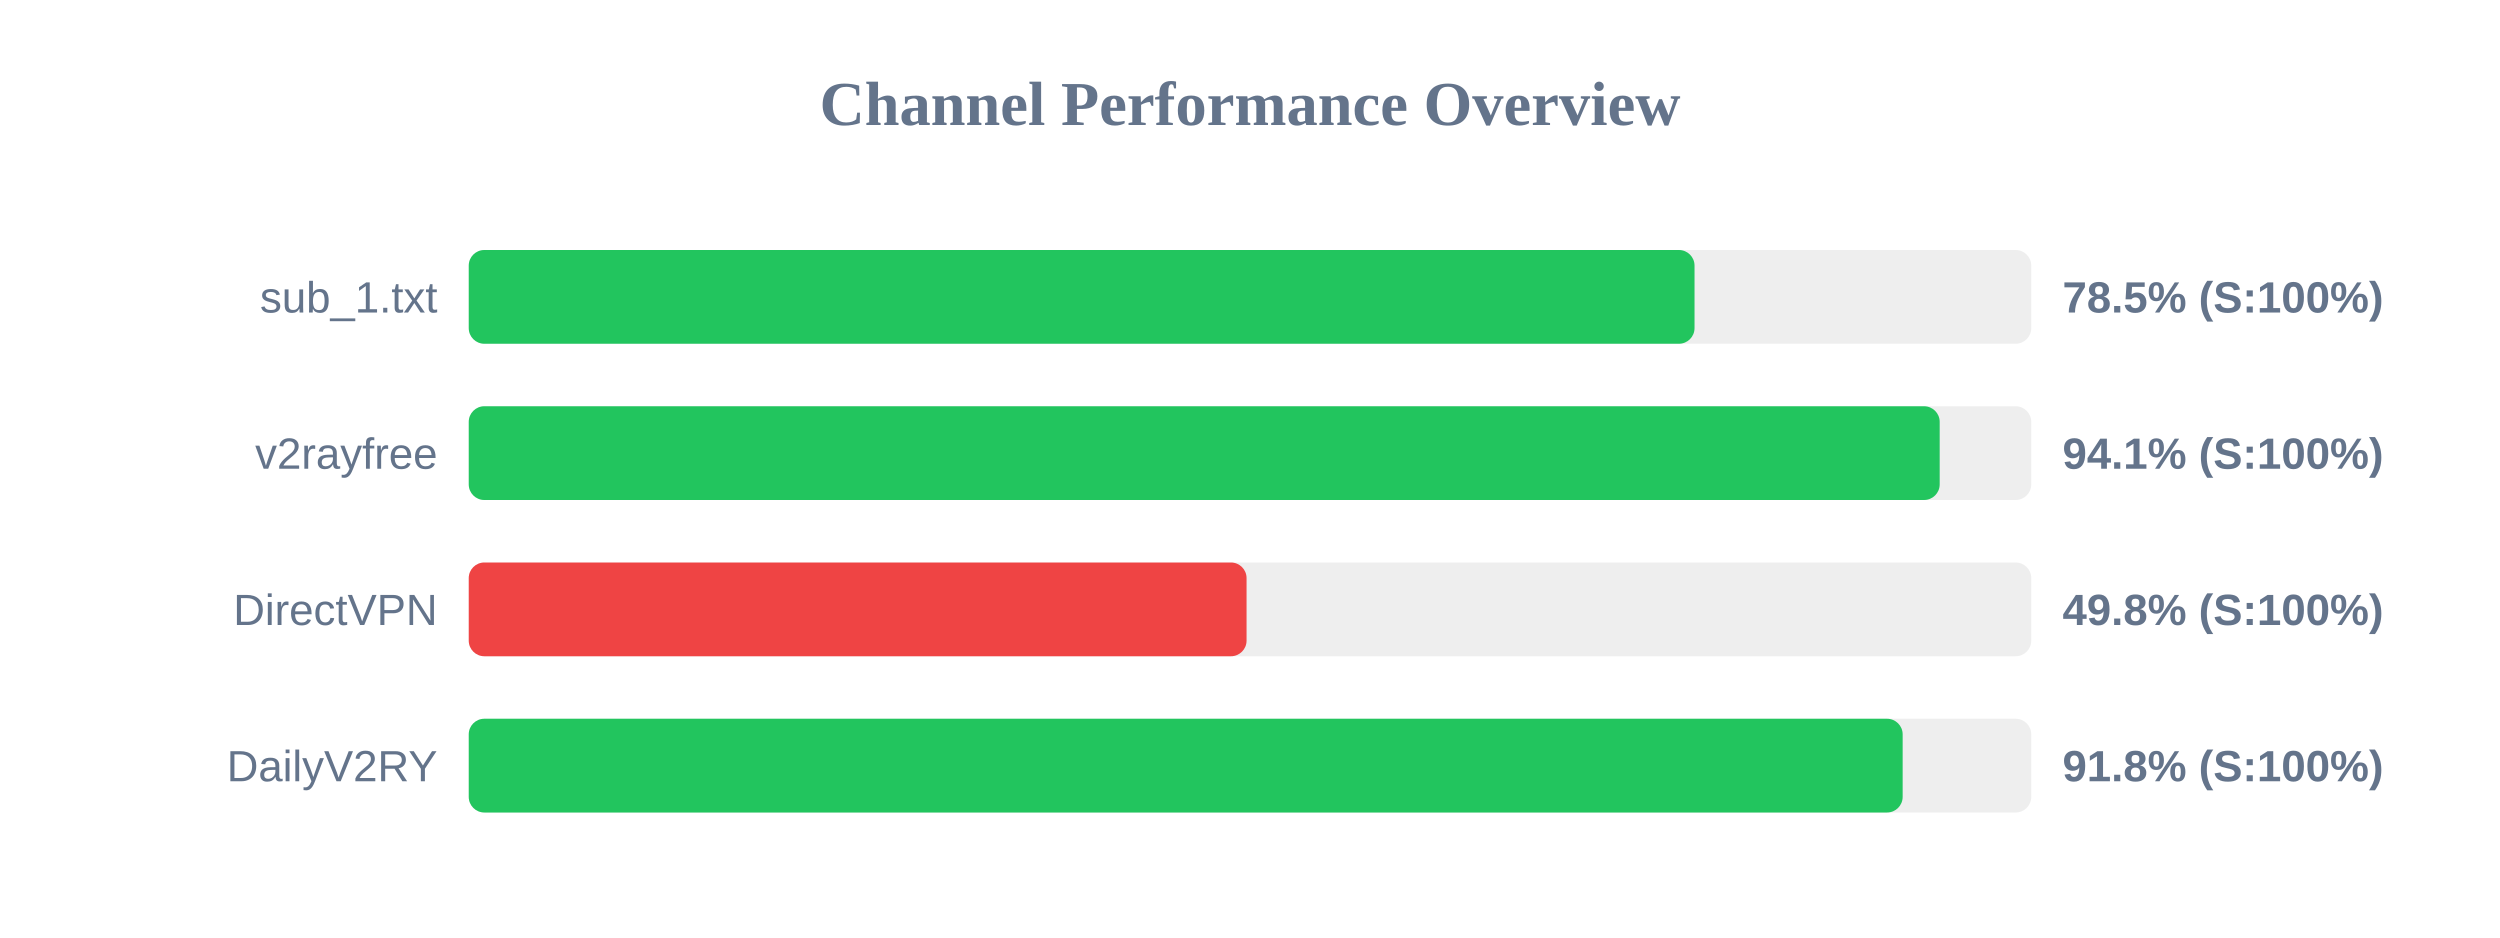
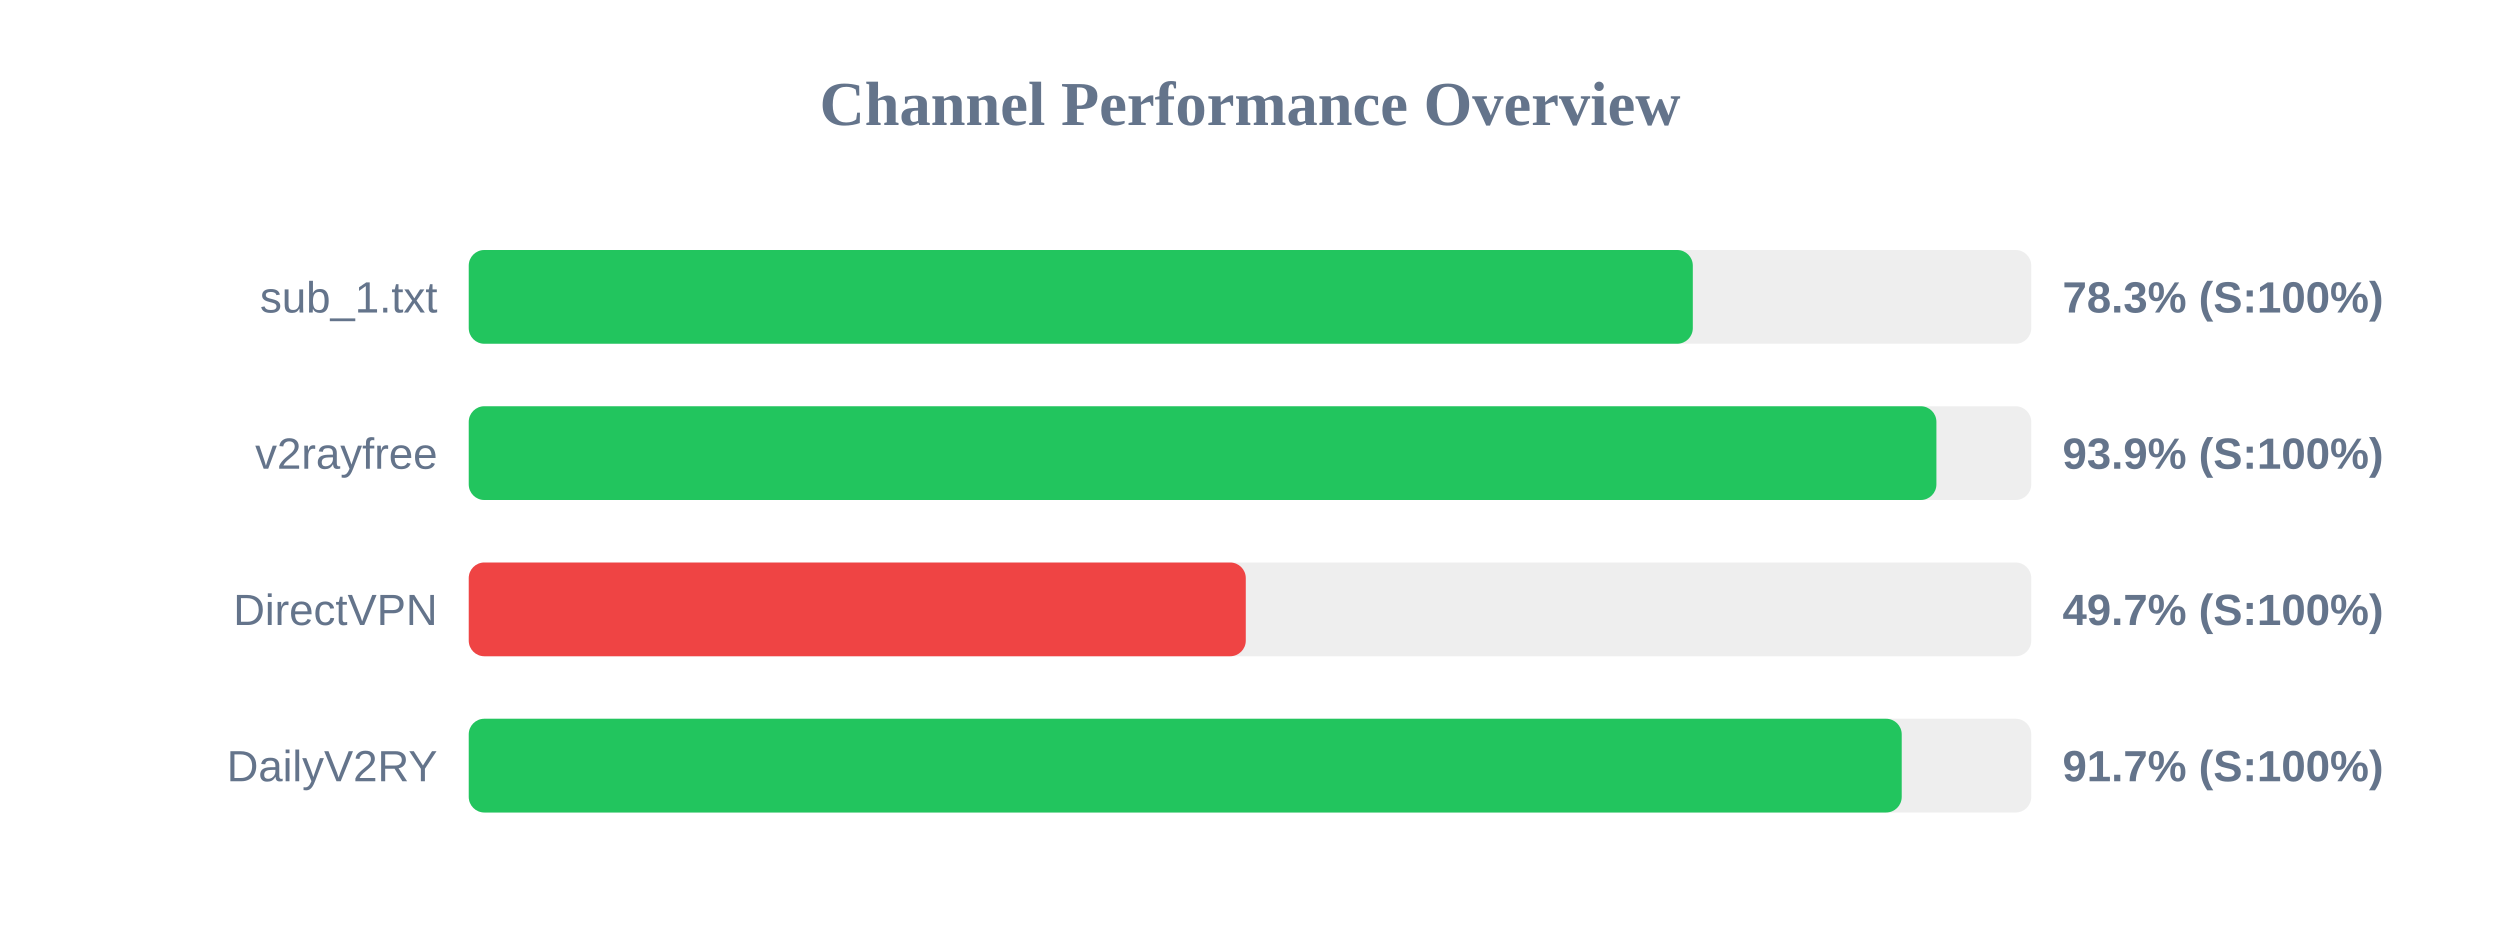
<svg xmlns="http://www.w3.org/2000/svg" width="800" height="300" version="1.1">
  <style>
        .row { font: 14px Arial; fill: #64748b; }
        .score { font: bold 14px Arial; fill: #64748b; }
    </style>
  <text x="400" y="40" text-anchor="middle" font-size="20px" font-weight="bold" fill="#64748b">Channel Performance Overview</text>
  <rect x="150" y="80" width="500" height="30" fill="#eee" rx="5" />
-   <rect x="150" y="80" width="392.25" height="30" fill="#22c55e" rx="5" />
+   <rect x="150" y="80" width="391.7" height="30" fill="#22c55e" rx="5" />
  <text x="140" y="100" text-anchor="end" class="row">sub_1.txt</text>
-   <text x="660" y="100" text-anchor="start" class="score">78.5% (S:100%)</text>
+   <text x="660" y="100" text-anchor="start" class="score">78.3% (S:100%)</text>
  <rect x="150" y="130" width="500" height="30" fill="#eee" rx="5" />
-   <rect x="150" y="130" width="470.7" height="30" fill="#22c55e" rx="5" />
+   <rect x="150" y="130" width="469.65" height="30" fill="#22c55e" rx="5" />
  <text x="140" y="150" text-anchor="end" class="row">v2rayfree</text>
-   <text x="660" y="150" text-anchor="start" class="score">94.1% (S:100%)</text>
+   <text x="660" y="150" text-anchor="start" class="score">93.9% (S:100%)</text>
  <rect x="150" y="180" width="500" height="30" fill="#eee" rx="5" />
-   <rect x="150" y="180" width="248.9" height="30" fill="#ef4444" rx="5" />
+   <rect x="150" y="180" width="248.65" height="30" fill="#ef4444" rx="5" />
  <text x="140" y="200" text-anchor="end" class="row">DirectVPN</text>
-   <text x="660" y="200" text-anchor="start" class="score">49.8% (S:100%)</text>
+   <text x="660" y="200" text-anchor="start" class="score">49.7% (S:100%)</text>
  <rect x="150" y="230" width="500" height="30" fill="#eee" rx="5" />
-   <rect x="150" y="230" width="458.85" height="30" fill="#22c55e" rx="5" />
+   <rect x="150" y="230" width="458.55" height="30" fill="#22c55e" rx="5" />
  <text x="140" y="250" text-anchor="end" class="row">DailyV2RY</text>
-   <text x="660" y="250" text-anchor="start" class="score">91.8% (S:100%)</text>
+   <text x="660" y="250" text-anchor="start" class="score">91.7% (S:100%)</text>
</svg>
